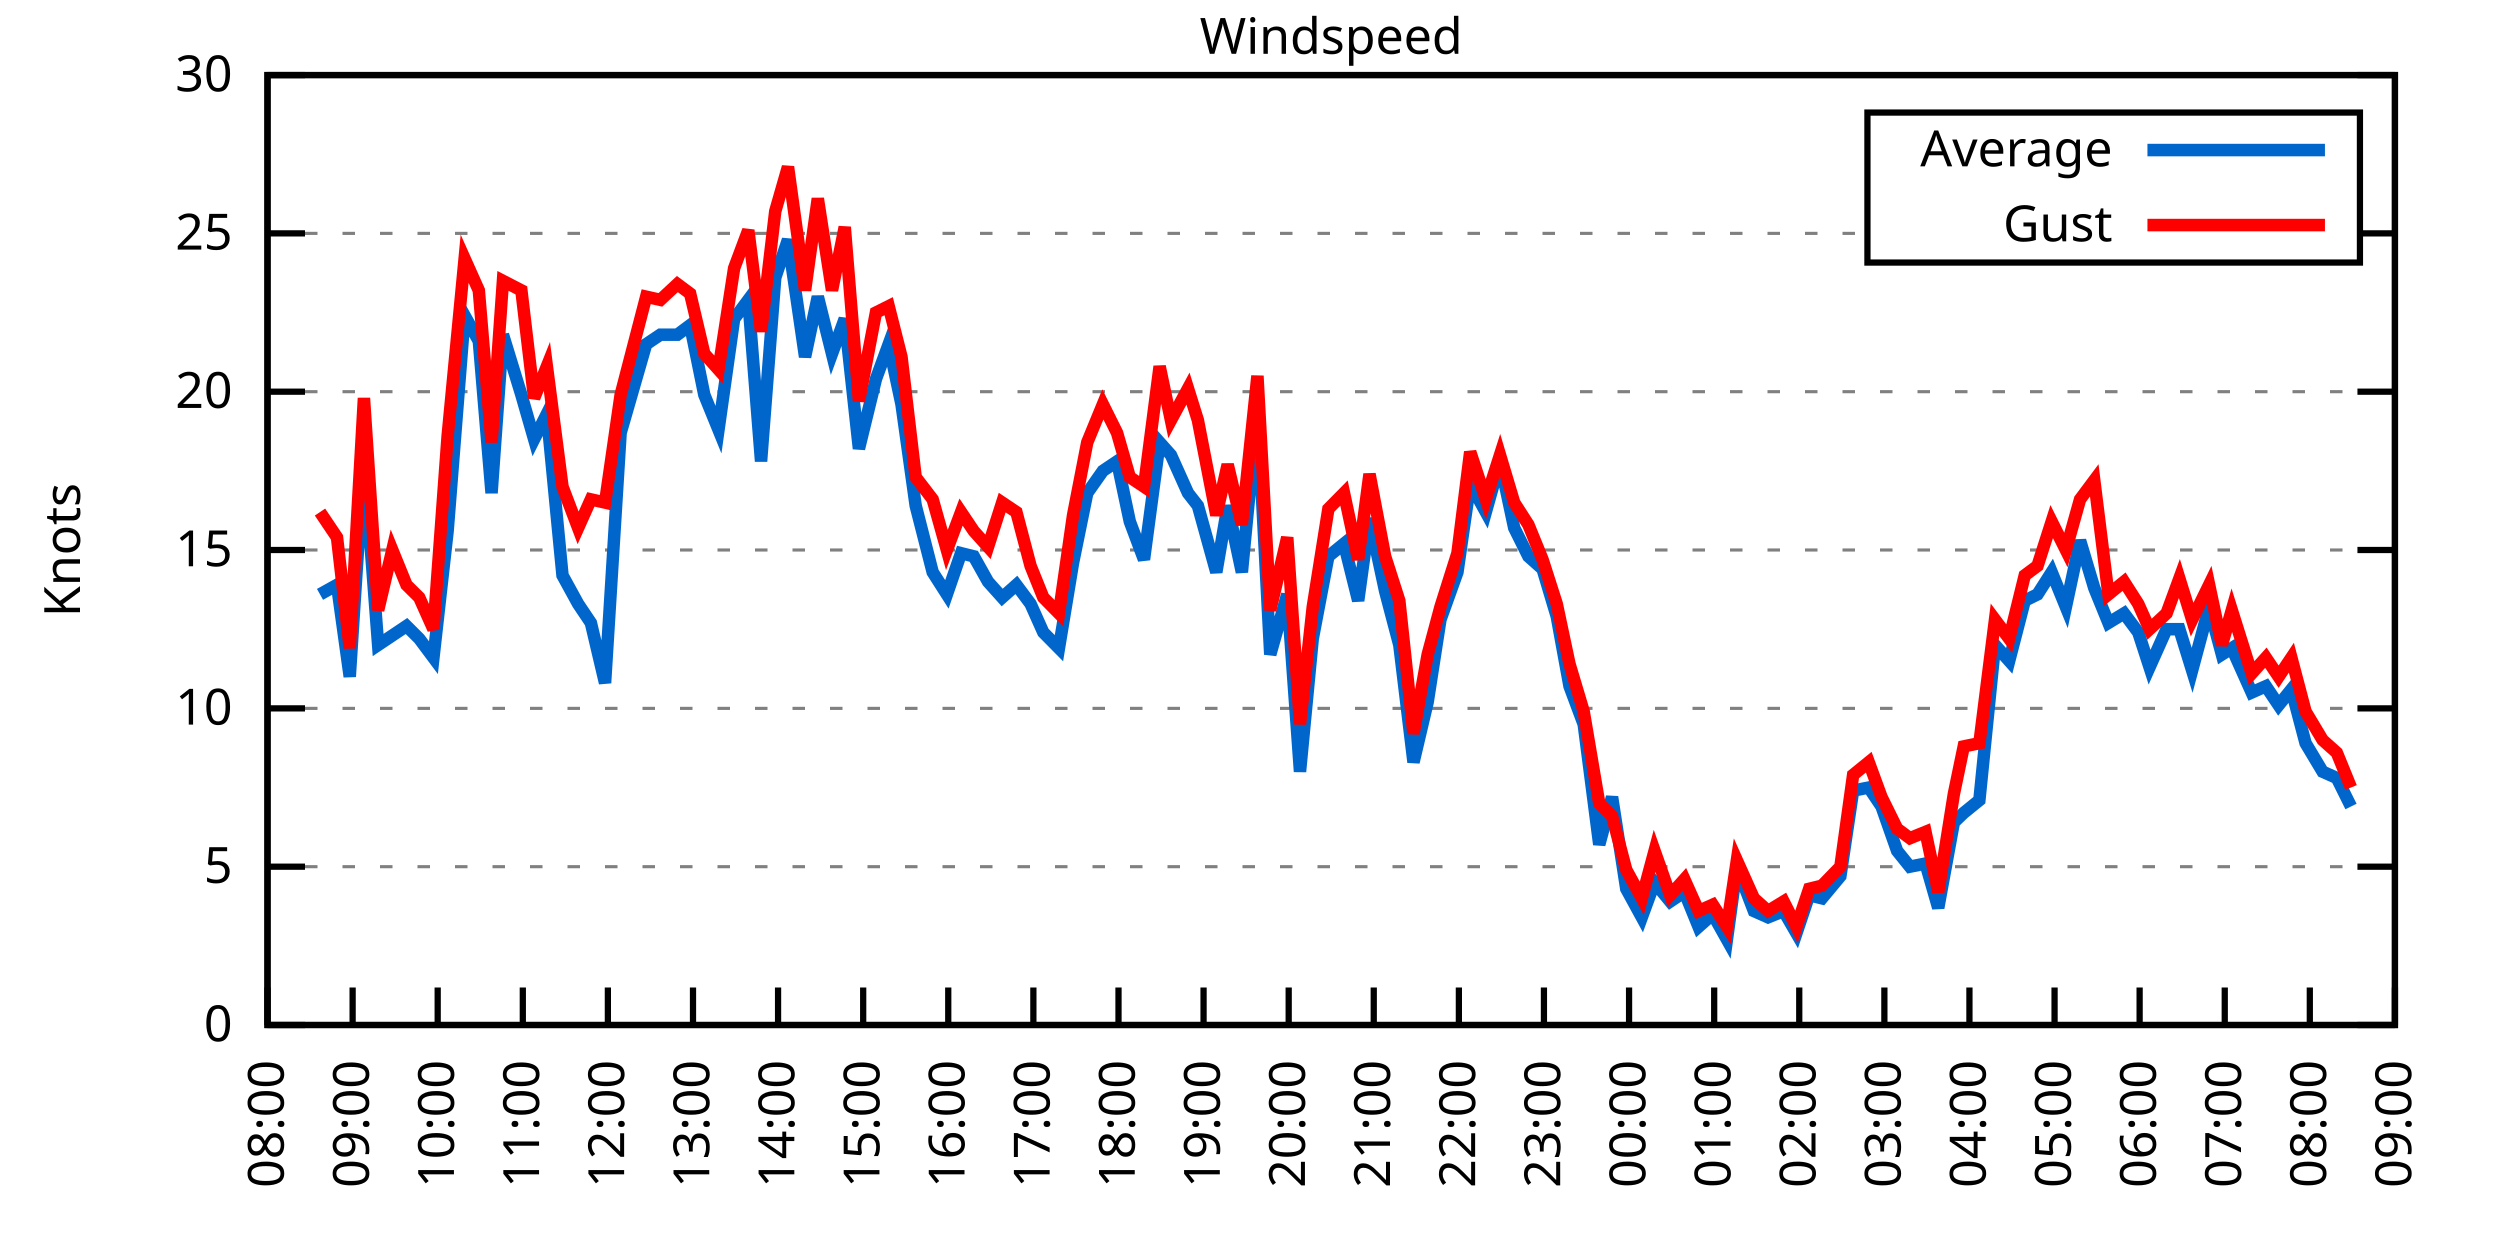
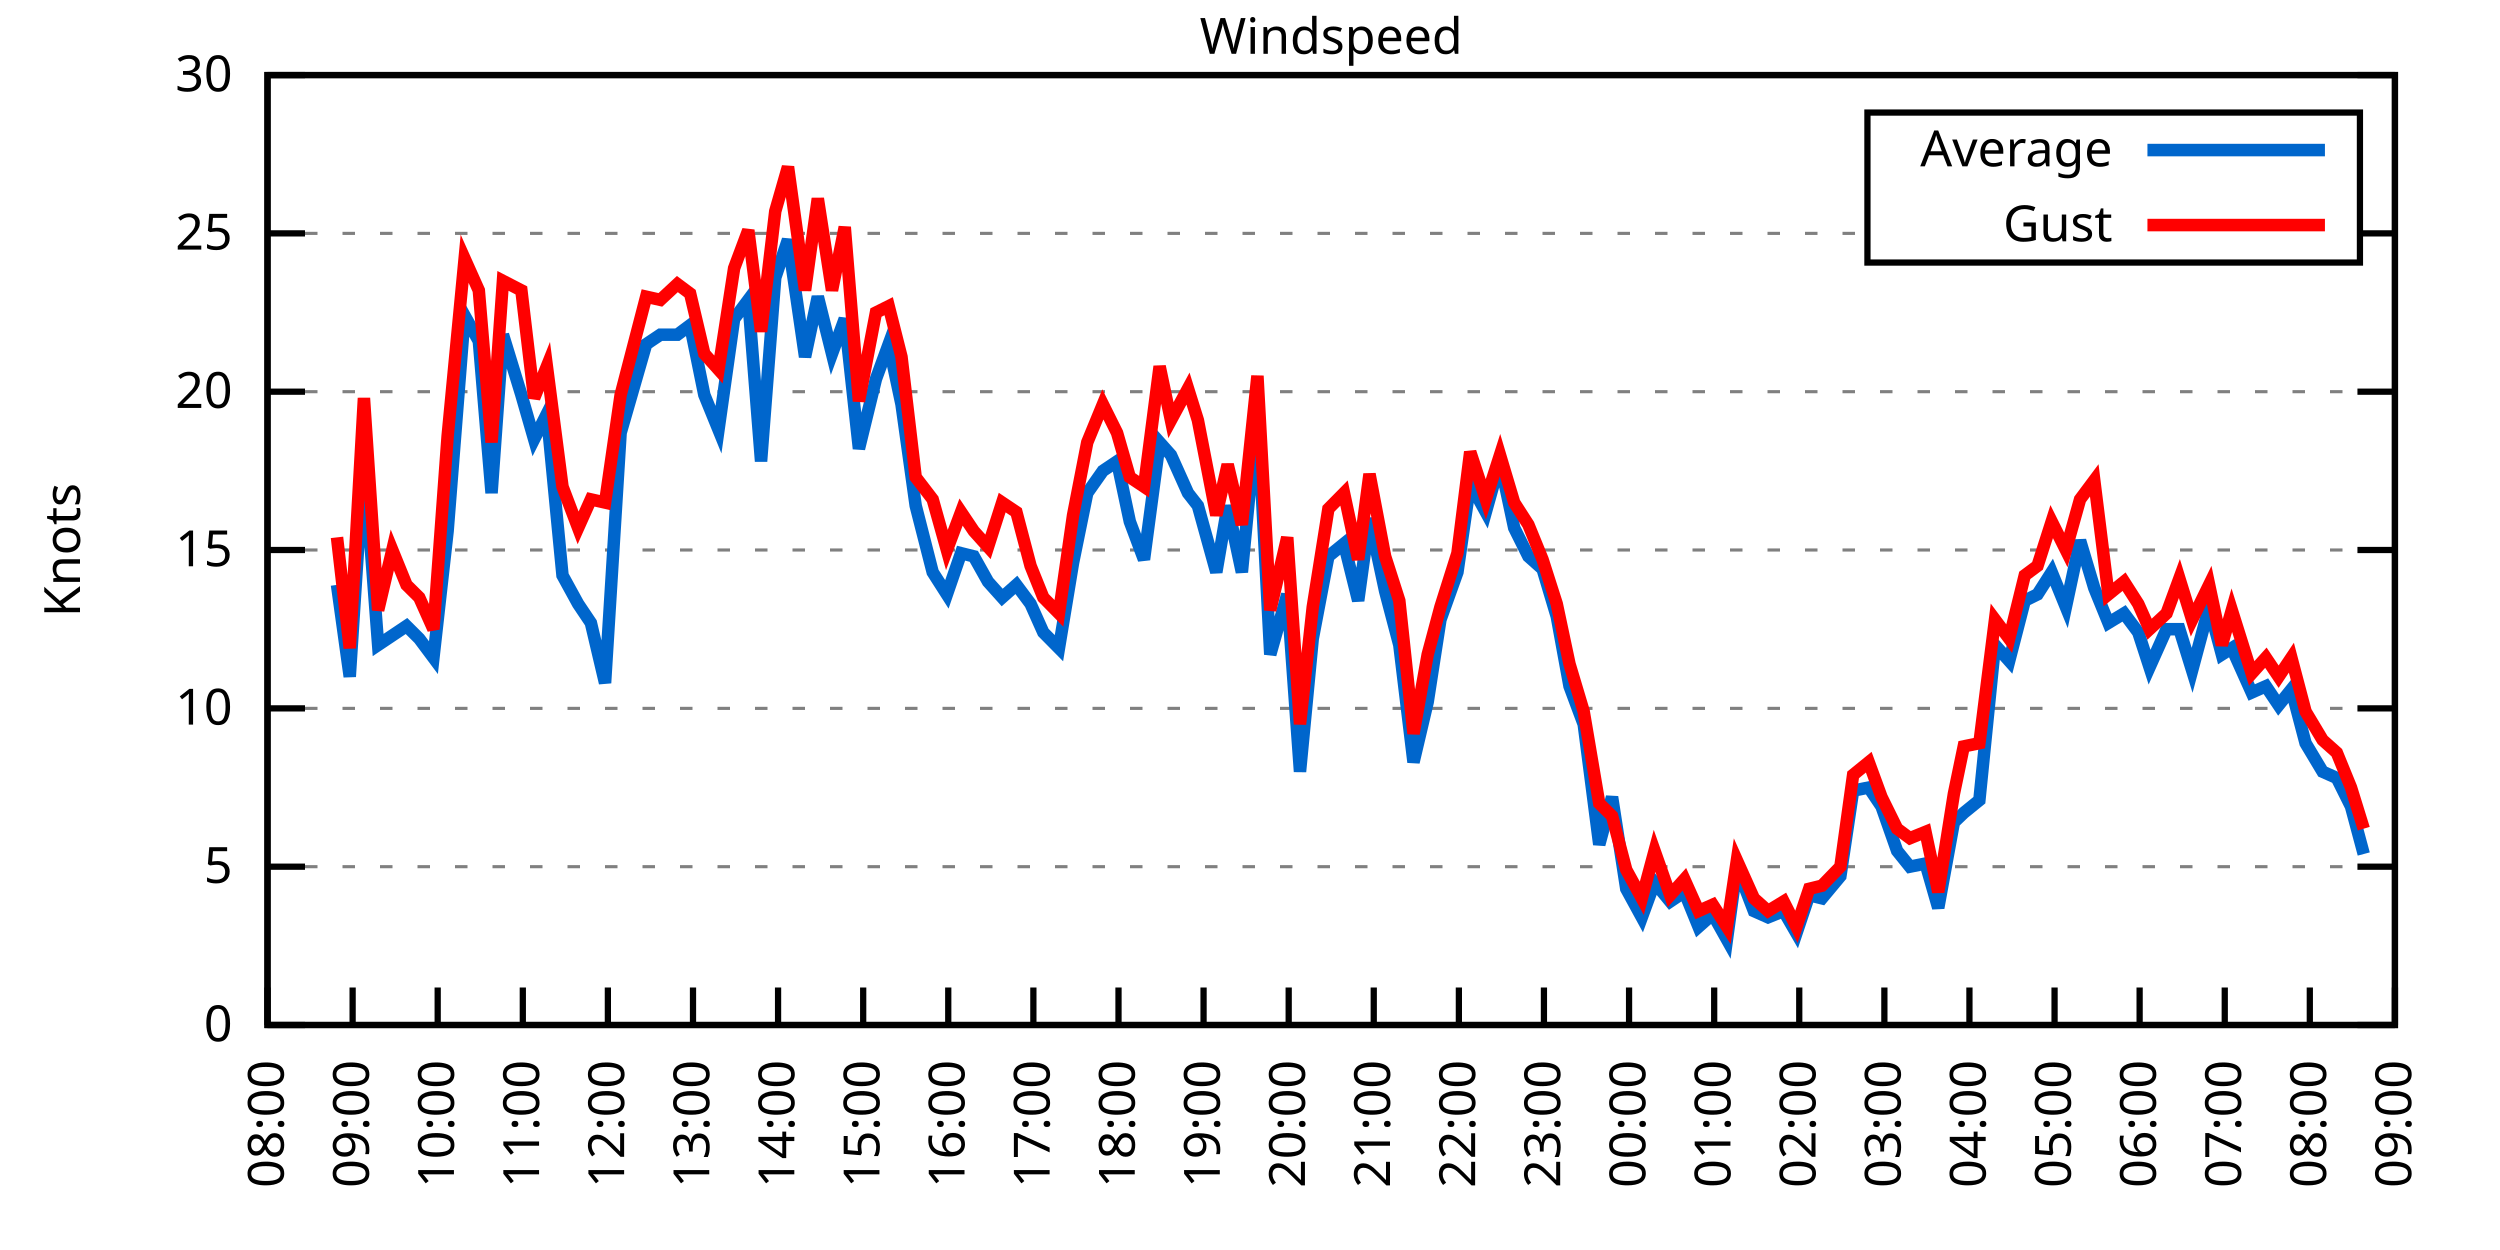
<svg xmlns="http://www.w3.org/2000/svg" xmlns:xlink="http://www.w3.org/1999/xlink" width="400" height="200" viewBox="0 0 400 200">
  <g id="gnuplot_canvas">
    <rect x="0" y="0" width="400" height="200" fill="none" />
    <defs>
      <circle id="gpDot" r="0.5" stroke-width="0.5" stroke="currentColor" />
      <path id="gpPt0" stroke-width="0.333" stroke="currentColor" d="M-1,0 h2 M0,-1 v2" />
      <path id="gpPt1" stroke-width="0.333" stroke="currentColor" d="M-1,-1 L1,1 M1,-1 L-1,1" />
      <path id="gpPt2" stroke-width="0.333" stroke="currentColor" d="M-1,0 L1,0 M0,-1 L0,1 M-1,-1 L1,1 M-1,1 L1,-1" />
      <rect id="gpPt3" stroke-width="0.333" stroke="currentColor" x="-1" y="-1" width="2" height="2" />
      <rect id="gpPt4" stroke-width="0.333" stroke="currentColor" fill="currentColor" x="-1" y="-1" width="2" height="2" />
      <circle id="gpPt5" stroke-width="0.333" stroke="currentColor" cx="0" cy="0" r="1" />
      <use xlink:href="#gpPt5" id="gpPt6" fill="currentColor" stroke="none" />
      <path id="gpPt7" stroke-width="0.333" stroke="currentColor" d="M0,-1.33 L-1.33,0.67 L1.33,0.67 z" />
      <use xlink:href="#gpPt7" id="gpPt8" fill="currentColor" stroke="none" />
      <use xlink:href="#gpPt7" id="gpPt9" stroke="currentColor" transform="rotate(180)" />
      <use xlink:href="#gpPt9" id="gpPt10" fill="currentColor" stroke="none" />
      <use xlink:href="#gpPt3" id="gpPt11" stroke="currentColor" transform="rotate(45)" />
      <use xlink:href="#gpPt11" id="gpPt12" fill="currentColor" stroke="none" />
      <path id="gpPt13" stroke-width="0.333" stroke="currentColor" d="M0,1.330 L1.265,0.411 L0.782,-1.067 L-0.782,-1.076 L-1.265,0.411 z" />
      <use xlink:href="#gpPt13" id="gpPt14" fill="currentColor" stroke="none" />
      <filter id="textbox" filterUnits="objectBoundingBox" x="0" y="0" height="1" width="1">
        <feFlood flood-color="white" flood-opacity="1" result="bgnd" />
        <feComposite in="SourceGraphic" in2="bgnd" operator="atop" />
      </filter>
      <filter id="greybox" filterUnits="objectBoundingBox" x="0" y="0" height="1" width="1">
        <feFlood flood-color="lightgrey" flood-opacity="1" result="grey" />
        <feComposite in="SourceGraphic" in2="grey" operator="atop" />
      </filter>
    </defs>
    <g fill="none" color="white" stroke="currentColor" stroke-width="1.00" stroke-linecap="butt" stroke-linejoin="miter">
</g>
    <g fill="none" color="black" stroke="currentColor" stroke-width="1.00" stroke-linecap="butt" stroke-linejoin="miter">
      <g stroke="none" shape-rendering="crispEdges">
        <polygon fill="rgb(255, 255, 255)" points="42.80,164.00 383.18,164.00 383.18,12.02 42.80,12.02 " />
      </g>
    </g>
    <g fill="none" color="black" stroke="currentColor" stroke-width="1.00" stroke-linecap="butt" stroke-linejoin="miter">
</g>
    <g fill="none" color="black" stroke="black" stroke-width="0.50" stroke-linecap="butt" stroke-linejoin="miter">
</g>
    <g fill="none" color="gray" stroke="currentColor" stroke-width="0.50" stroke-linecap="butt" stroke-linejoin="miter">
      <path stroke="gray" stroke-dasharray="2,4" class="gridline" d="M42.80,164.00 L383.19,164.00  " />
    </g>
    <g fill="none" color="gray" stroke="gray" stroke-width="1.00" stroke-linecap="butt" stroke-linejoin="miter">
</g>
    <g fill="none" color="black" stroke="currentColor" stroke-width="1.00" stroke-linecap="butt" stroke-linejoin="miter">
      <path stroke="black" d="M42.80,164.00 L48.80,164.00 M383.19,164.00 L377.19,164.00  " />
      <g transform="translate(37.20,166.60)" stroke="none" fill="black" font-family="Sans" font-size="8.00" text-anchor="end">
        <text>
          <tspan font-family="Sans"> 0</tspan>
        </text>
      </g>
    </g>
    <g fill="none" color="black" stroke="currentColor" stroke-width="1.00" stroke-linecap="butt" stroke-linejoin="miter">
</g>
    <g fill="none" color="black" stroke="black" stroke-width="0.50" stroke-linecap="butt" stroke-linejoin="miter">
</g>
    <g fill="none" color="gray" stroke="currentColor" stroke-width="0.50" stroke-linecap="butt" stroke-linejoin="miter">
      <path stroke="gray" stroke-dasharray="2,4" class="gridline" d="M42.80,138.67 L383.19,138.67  " />
    </g>
    <g fill="none" color="gray" stroke="gray" stroke-width="1.00" stroke-linecap="butt" stroke-linejoin="miter">
</g>
    <g fill="none" color="black" stroke="currentColor" stroke-width="1.00" stroke-linecap="butt" stroke-linejoin="miter">
      <path stroke="black" d="M42.80,138.67 L48.80,138.67 M383.19,138.67 L377.19,138.67  " />
      <g transform="translate(37.20,141.27)" stroke="none" fill="black" font-family="Sans" font-size="8.00" text-anchor="end">
        <text>
          <tspan font-family="Sans"> 5</tspan>
        </text>
      </g>
    </g>
    <g fill="none" color="black" stroke="currentColor" stroke-width="1.00" stroke-linecap="butt" stroke-linejoin="miter">
</g>
    <g fill="none" color="black" stroke="black" stroke-width="0.50" stroke-linecap="butt" stroke-linejoin="miter">
</g>
    <g fill="none" color="gray" stroke="currentColor" stroke-width="0.50" stroke-linecap="butt" stroke-linejoin="miter">
      <path stroke="gray" stroke-dasharray="2,4" class="gridline" d="M42.80,113.34 L383.19,113.34  " />
    </g>
    <g fill="none" color="gray" stroke="gray" stroke-width="1.00" stroke-linecap="butt" stroke-linejoin="miter">
</g>
    <g fill="none" color="black" stroke="currentColor" stroke-width="1.00" stroke-linecap="butt" stroke-linejoin="miter">
      <path stroke="black" d="M42.80,113.34 L48.80,113.34 M383.19,113.34 L377.19,113.34  " />
      <g transform="translate(37.20,115.94)" stroke="none" fill="black" font-family="Sans" font-size="8.00" text-anchor="end">
        <text>
          <tspan font-family="Sans"> 10</tspan>
        </text>
      </g>
    </g>
    <g fill="none" color="black" stroke="currentColor" stroke-width="1.00" stroke-linecap="butt" stroke-linejoin="miter">
</g>
    <g fill="none" color="black" stroke="black" stroke-width="0.50" stroke-linecap="butt" stroke-linejoin="miter">
</g>
    <g fill="none" color="gray" stroke="currentColor" stroke-width="0.50" stroke-linecap="butt" stroke-linejoin="miter">
      <path stroke="gray" stroke-dasharray="2,4" class="gridline" d="M42.80,88.00 L383.19,88.00  " />
    </g>
    <g fill="none" color="gray" stroke="gray" stroke-width="1.00" stroke-linecap="butt" stroke-linejoin="miter">
</g>
    <g fill="none" color="black" stroke="currentColor" stroke-width="1.00" stroke-linecap="butt" stroke-linejoin="miter">
      <path stroke="black" d="M42.80,88.00 L48.80,88.00 M383.19,88.00 L377.19,88.00  " />
      <g transform="translate(37.20,90.60)" stroke="none" fill="black" font-family="Sans" font-size="8.00" text-anchor="end">
        <text>
          <tspan font-family="Sans"> 15</tspan>
        </text>
      </g>
    </g>
    <g fill="none" color="black" stroke="currentColor" stroke-width="1.00" stroke-linecap="butt" stroke-linejoin="miter">
</g>
    <g fill="none" color="black" stroke="black" stroke-width="0.50" stroke-linecap="butt" stroke-linejoin="miter">
</g>
    <g fill="none" color="gray" stroke="currentColor" stroke-width="0.50" stroke-linecap="butt" stroke-linejoin="miter">
      <path stroke="gray" stroke-dasharray="2,4" class="gridline" d="M42.80,62.67 L383.19,62.67  " />
    </g>
    <g fill="none" color="gray" stroke="gray" stroke-width="1.00" stroke-linecap="butt" stroke-linejoin="miter">
</g>
    <g fill="none" color="black" stroke="currentColor" stroke-width="1.00" stroke-linecap="butt" stroke-linejoin="miter">
      <path stroke="black" d="M42.80,62.67 L48.80,62.67 M383.19,62.67 L377.19,62.67  " />
      <g transform="translate(37.20,65.27)" stroke="none" fill="black" font-family="Sans" font-size="8.00" text-anchor="end">
        <text>
          <tspan font-family="Sans"> 20</tspan>
        </text>
      </g>
    </g>
    <g fill="none" color="black" stroke="currentColor" stroke-width="1.00" stroke-linecap="butt" stroke-linejoin="miter">
</g>
    <g fill="none" color="black" stroke="black" stroke-width="0.50" stroke-linecap="butt" stroke-linejoin="miter">
</g>
    <g fill="none" color="gray" stroke="currentColor" stroke-width="0.50" stroke-linecap="butt" stroke-linejoin="miter">
      <path stroke="gray" stroke-dasharray="2,4" class="gridline" d="M42.80,37.34 L298.79,37.34 M377.59,37.34 L383.19,37.34  " />
    </g>
    <g fill="none" color="gray" stroke="gray" stroke-width="1.00" stroke-linecap="butt" stroke-linejoin="miter">
</g>
    <g fill="none" color="black" stroke="currentColor" stroke-width="1.00" stroke-linecap="butt" stroke-linejoin="miter">
      <path stroke="black" d="M42.80,37.34 L48.80,37.34 M383.19,37.34 L377.19,37.34  " />
      <g transform="translate(37.20,39.94)" stroke="none" fill="black" font-family="Sans" font-size="8.00" text-anchor="end">
        <text>
          <tspan font-family="Sans"> 25</tspan>
        </text>
      </g>
    </g>
    <g fill="none" color="black" stroke="currentColor" stroke-width="1.00" stroke-linecap="butt" stroke-linejoin="miter">
</g>
    <g fill="none" color="black" stroke="black" stroke-width="0.50" stroke-linecap="butt" stroke-linejoin="miter">
</g>
    <g fill="none" color="gray" stroke="currentColor" stroke-width="0.50" stroke-linecap="butt" stroke-linejoin="miter">
      <path stroke="gray" stroke-dasharray="2,4" class="gridline" d="M42.80,12.01 L383.19,12.01  " />
    </g>
    <g fill="none" color="gray" stroke="gray" stroke-width="1.00" stroke-linecap="butt" stroke-linejoin="miter">
</g>
    <g fill="none" color="black" stroke="currentColor" stroke-width="1.00" stroke-linecap="butt" stroke-linejoin="miter">
      <path stroke="black" d="M42.80,12.01 L48.80,12.01 M383.19,12.01 L377.19,12.01  " />
      <g transform="translate(37.20,14.61)" stroke="none" fill="black" font-family="Sans" font-size="8.00" text-anchor="end">
        <text>
          <tspan font-family="Sans"> 30</tspan>
        </text>
      </g>
    </g>
    <g fill="none" color="black" stroke="currentColor" stroke-width="1.00" stroke-linecap="butt" stroke-linejoin="miter">
      <path stroke="black" d="M42.80,164.00 L42.80,158.00  " />
      <g transform="translate(45.40,169.60) rotate(270.00)" stroke="none" fill="black" font-family="Sans" font-size="8.00" text-anchor="end">
        <text>
          <tspan font-family="Sans">08:00</tspan>
        </text>
      </g>
    </g>
    <g fill="none" color="black" stroke="currentColor" stroke-width="1.00" stroke-linecap="butt" stroke-linejoin="miter">
      <path stroke="black" d="M56.42,164.00 L56.42,158.00  " />
      <g transform="translate(59.02,169.60) rotate(270.00)" stroke="none" fill="black" font-family="Sans" font-size="8.00" text-anchor="end">
        <text>
          <tspan font-family="Sans">09:00</tspan>
        </text>
      </g>
    </g>
    <g fill="none" color="black" stroke="currentColor" stroke-width="1.00" stroke-linecap="butt" stroke-linejoin="miter">
      <path stroke="black" d="M70.03,164.00 L70.03,158.00  " />
      <g transform="translate(72.63,169.60) rotate(270.00)" stroke="none" fill="black" font-family="Sans" font-size="8.00" text-anchor="end">
        <text>
          <tspan font-family="Sans">10:00</tspan>
        </text>
      </g>
    </g>
    <g fill="none" color="black" stroke="currentColor" stroke-width="1.00" stroke-linecap="butt" stroke-linejoin="miter">
      <path stroke="black" d="M83.65,164.00 L83.65,158.00  " />
      <g transform="translate(86.25,169.60) rotate(270.00)" stroke="none" fill="black" font-family="Sans" font-size="8.00" text-anchor="end">
        <text>
          <tspan font-family="Sans">11:00</tspan>
        </text>
      </g>
    </g>
    <g fill="none" color="black" stroke="currentColor" stroke-width="1.00" stroke-linecap="butt" stroke-linejoin="miter">
      <path stroke="black" d="M97.26,164.00 L97.26,158.00  " />
      <g transform="translate(99.86,169.60) rotate(270.00)" stroke="none" fill="black" font-family="Sans" font-size="8.00" text-anchor="end">
        <text>
          <tspan font-family="Sans">12:00</tspan>
        </text>
      </g>
    </g>
    <g fill="none" color="black" stroke="currentColor" stroke-width="1.00" stroke-linecap="butt" stroke-linejoin="miter">
      <path stroke="black" d="M110.88,164.00 L110.88,158.00  " />
      <g transform="translate(113.48,169.60) rotate(270.00)" stroke="none" fill="black" font-family="Sans" font-size="8.00" text-anchor="end">
        <text>
          <tspan font-family="Sans">13:00</tspan>
        </text>
      </g>
    </g>
    <g fill="none" color="black" stroke="currentColor" stroke-width="1.00" stroke-linecap="butt" stroke-linejoin="miter">
      <path stroke="black" d="M124.49,164.00 L124.49,158.00  " />
      <g transform="translate(127.09,169.60) rotate(270.00)" stroke="none" fill="black" font-family="Sans" font-size="8.00" text-anchor="end">
        <text>
          <tspan font-family="Sans">14:00</tspan>
        </text>
      </g>
    </g>
    <g fill="none" color="black" stroke="currentColor" stroke-width="1.00" stroke-linecap="butt" stroke-linejoin="miter">
      <path stroke="black" d="M138.11,164.00 L138.11,158.00  " />
      <g transform="translate(140.71,169.60) rotate(270.00)" stroke="none" fill="black" font-family="Sans" font-size="8.00" text-anchor="end">
        <text>
          <tspan font-family="Sans">15:00</tspan>
        </text>
      </g>
    </g>
    <g fill="none" color="black" stroke="currentColor" stroke-width="1.00" stroke-linecap="butt" stroke-linejoin="miter">
      <path stroke="black" d="M151.72,164.00 L151.72,158.00  " />
      <g transform="translate(154.32,169.60) rotate(270.00)" stroke="none" fill="black" font-family="Sans" font-size="8.00" text-anchor="end">
        <text>
          <tspan font-family="Sans">16:00</tspan>
        </text>
      </g>
    </g>
    <g fill="none" color="black" stroke="currentColor" stroke-width="1.00" stroke-linecap="butt" stroke-linejoin="miter">
      <path stroke="black" d="M165.34,164.00 L165.34,158.00  " />
      <g transform="translate(167.94,169.60) rotate(270.00)" stroke="none" fill="black" font-family="Sans" font-size="8.00" text-anchor="end">
        <text>
          <tspan font-family="Sans">17:00</tspan>
        </text>
      </g>
    </g>
    <g fill="none" color="black" stroke="currentColor" stroke-width="1.00" stroke-linecap="butt" stroke-linejoin="miter">
      <path stroke="black" d="M178.96,164.00 L178.96,158.00  " />
      <g transform="translate(181.56,169.60) rotate(270.00)" stroke="none" fill="black" font-family="Sans" font-size="8.00" text-anchor="end">
        <text>
          <tspan font-family="Sans">18:00</tspan>
        </text>
      </g>
    </g>
    <g fill="none" color="black" stroke="currentColor" stroke-width="1.00" stroke-linecap="butt" stroke-linejoin="miter">
      <path stroke="black" d="M192.57,164.00 L192.57,158.00  " />
      <g transform="translate(195.17,169.60) rotate(270.00)" stroke="none" fill="black" font-family="Sans" font-size="8.00" text-anchor="end">
        <text>
          <tspan font-family="Sans">19:00</tspan>
        </text>
      </g>
    </g>
    <g fill="none" color="black" stroke="currentColor" stroke-width="1.00" stroke-linecap="butt" stroke-linejoin="miter">
      <path stroke="black" d="M206.19,164.00 L206.19,158.00  " />
      <g transform="translate(208.79,169.60) rotate(270.00)" stroke="none" fill="black" font-family="Sans" font-size="8.00" text-anchor="end">
        <text>
          <tspan font-family="Sans">20:00</tspan>
        </text>
      </g>
    </g>
    <g fill="none" color="black" stroke="currentColor" stroke-width="1.00" stroke-linecap="butt" stroke-linejoin="miter">
      <path stroke="black" d="M219.80,164.00 L219.80,158.00  " />
      <g transform="translate(222.40,169.60) rotate(270.00)" stroke="none" fill="black" font-family="Sans" font-size="8.00" text-anchor="end">
        <text>
          <tspan font-family="Sans">21:00</tspan>
        </text>
      </g>
    </g>
    <g fill="none" color="black" stroke="currentColor" stroke-width="1.00" stroke-linecap="butt" stroke-linejoin="miter">
      <path stroke="black" d="M233.42,164.00 L233.42,158.00  " />
      <g transform="translate(236.02,169.60) rotate(270.00)" stroke="none" fill="black" font-family="Sans" font-size="8.00" text-anchor="end">
        <text>
          <tspan font-family="Sans">22:00</tspan>
        </text>
      </g>
    </g>
    <g fill="none" color="black" stroke="currentColor" stroke-width="1.00" stroke-linecap="butt" stroke-linejoin="miter">
      <path stroke="black" d="M247.03,164.00 L247.03,158.00  " />
      <g transform="translate(249.63,169.60) rotate(270.00)" stroke="none" fill="black" font-family="Sans" font-size="8.00" text-anchor="end">
        <text>
          <tspan font-family="Sans">23:00</tspan>
        </text>
      </g>
    </g>
    <g fill="none" color="black" stroke="currentColor" stroke-width="1.00" stroke-linecap="butt" stroke-linejoin="miter">
      <path stroke="black" d="M260.65,164.00 L260.65,158.00  " />
      <g transform="translate(263.25,169.60) rotate(270.00)" stroke="none" fill="black" font-family="Sans" font-size="8.00" text-anchor="end">
        <text>
          <tspan font-family="Sans">00:00</tspan>
        </text>
      </g>
    </g>
    <g fill="none" color="black" stroke="currentColor" stroke-width="1.00" stroke-linecap="butt" stroke-linejoin="miter">
      <path stroke="black" d="M274.27,164.00 L274.27,158.00  " />
      <g transform="translate(276.87,169.60) rotate(270.00)" stroke="none" fill="black" font-family="Sans" font-size="8.00" text-anchor="end">
        <text>
          <tspan font-family="Sans">01:00</tspan>
        </text>
      </g>
    </g>
    <g fill="none" color="black" stroke="currentColor" stroke-width="1.00" stroke-linecap="butt" stroke-linejoin="miter">
      <path stroke="black" d="M287.88,164.00 L287.88,158.00  " />
      <g transform="translate(290.48,169.60) rotate(270.00)" stroke="none" fill="black" font-family="Sans" font-size="8.00" text-anchor="end">
        <text>
          <tspan font-family="Sans">02:00</tspan>
        </text>
      </g>
    </g>
    <g fill="none" color="black" stroke="currentColor" stroke-width="1.00" stroke-linecap="butt" stroke-linejoin="miter">
      <path stroke="black" d="M301.50,164.00 L301.50,158.00  " />
      <g transform="translate(304.10,169.60) rotate(270.00)" stroke="none" fill="black" font-family="Sans" font-size="8.00" text-anchor="end">
        <text>
          <tspan font-family="Sans">03:00</tspan>
        </text>
      </g>
    </g>
    <g fill="none" color="black" stroke="currentColor" stroke-width="1.00" stroke-linecap="butt" stroke-linejoin="miter">
      <path stroke="black" d="M315.11,164.00 L315.11,158.00  " />
      <g transform="translate(317.71,169.60) rotate(270.00)" stroke="none" fill="black" font-family="Sans" font-size="8.00" text-anchor="end">
        <text>
          <tspan font-family="Sans">04:00</tspan>
        </text>
      </g>
    </g>
    <g fill="none" color="black" stroke="currentColor" stroke-width="1.00" stroke-linecap="butt" stroke-linejoin="miter">
      <path stroke="black" d="M328.73,164.00 L328.73,158.00  " />
      <g transform="translate(331.33,169.60) rotate(270.00)" stroke="none" fill="black" font-family="Sans" font-size="8.00" text-anchor="end">
        <text>
          <tspan font-family="Sans">05:00</tspan>
        </text>
      </g>
    </g>
    <g fill="none" color="black" stroke="currentColor" stroke-width="1.00" stroke-linecap="butt" stroke-linejoin="miter">
      <path stroke="black" d="M342.34,164.00 L342.34,158.00  " />
      <g transform="translate(344.94,169.60) rotate(270.00)" stroke="none" fill="black" font-family="Sans" font-size="8.00" text-anchor="end">
        <text>
          <tspan font-family="Sans">06:00</tspan>
        </text>
      </g>
    </g>
    <g fill="none" color="black" stroke="currentColor" stroke-width="1.00" stroke-linecap="butt" stroke-linejoin="miter">
      <path stroke="black" d="M355.96,164.00 L355.96,158.00  " />
      <g transform="translate(358.56,169.60) rotate(270.00)" stroke="none" fill="black" font-family="Sans" font-size="8.00" text-anchor="end">
        <text>
          <tspan font-family="Sans">07:00</tspan>
        </text>
      </g>
    </g>
    <g fill="none" color="black" stroke="currentColor" stroke-width="1.00" stroke-linecap="butt" stroke-linejoin="miter">
      <path stroke="black" d="M369.57,164.00 L369.57,158.00  " />
      <g transform="translate(372.17,169.60) rotate(270.00)" stroke="none" fill="black" font-family="Sans" font-size="8.00" text-anchor="end">
        <text>
          <tspan font-family="Sans">08:00</tspan>
        </text>
      </g>
    </g>
    <g fill="none" color="black" stroke="currentColor" stroke-width="1.00" stroke-linecap="butt" stroke-linejoin="miter">
      <path stroke="black" d="M383.19,164.00 L383.19,158.00  " />
      <g transform="translate(385.79,169.60) rotate(270.00)" stroke="none" fill="black" font-family="Sans" font-size="8.00" text-anchor="end">
        <text>
          <tspan font-family="Sans">09:00</tspan>
        </text>
      </g>
    </g>
    <g fill="none" color="black" stroke="currentColor" stroke-width="1.00" stroke-linecap="butt" stroke-linejoin="miter">
</g>
    <g fill="none" color="black" stroke="currentColor" stroke-width="1.00" stroke-linecap="butt" stroke-linejoin="miter">
      <path stroke="black" d="M42.80,12.01 L42.80,164.00 L383.19,164.00 L383.19,12.01 L42.80,12.01 Z  " />
    </g>
    <g fill="none" color="black" stroke="currentColor" stroke-width="1.00" stroke-linecap="butt" stroke-linejoin="miter">
</g>
    <g fill="none" color="black" stroke="currentColor" stroke-width="1.00" stroke-linecap="butt" stroke-linejoin="miter">
      <path stroke="black" d="M298.79,42.01 L298.79,18.01 L377.59,18.01 L377.59,42.01 L298.79,42.01 Z  " />
    </g>
    <g id="Windspeed_plot_1">
      <g fill="none" color="white" stroke="black" stroke-width="2.00" stroke-linecap="butt" stroke-linejoin="miter">
</g>
      <g fill="none" color="black" stroke="currentColor" stroke-width="2.00" stroke-linecap="butt" stroke-linejoin="miter">
        <g transform="translate(337.99,26.61)" stroke="none" fill="black" font-family="Sans" font-size="8.00" text-anchor="end">
          <text>
            <tspan font-family="Sans">Average</tspan>
          </text>
        </g>
      </g>
      <g fill="none" color="black" stroke="currentColor" stroke-width="2.00" stroke-linecap="butt" stroke-linejoin="miter">
-         <path stroke="rgb(  0, 102, 204)" d="M343.59,24.01 L371.99,24.01 M51.20,95.10 L53.92,93.58 L55.96,108.27 L58.23,73.31 L60.50,103.20 L62.77,101.68   L65.04,100.16 L67.08,102.19 L69.35,105.23 L71.62,84.97 L74.34,50.51 L76.61,54.57 L78.65,78.89 L80.47,53.55   L83.42,63.18 L85.46,70.27 L87.50,66.22 L90.00,92.06 L92.50,96.62 L94.54,99.66 L96.81,109.28 L99.30,69.26   L103.39,55.07 L105.66,53.55 L108.38,53.55 L110.42,52.03 L112.69,63.18 L114.96,68.75 L117.46,51.02 L119.73,47.98   L121.77,73.82 L124.04,44.43 L126.08,38.35 L128.81,57.10 L130.85,47.47 L133.12,56.59 L135.16,51.02 L137.43,71.79   L140.15,60.65 L142.19,55.07 L144.24,64.70 L146.51,80.91 L149.23,91.55 L151.50,95.10 L153.77,88.51 L155.81,89.02   L158.08,93.07 L160.35,95.60 L162.62,93.58 L164.89,96.62 L166.93,101.18 L169.43,103.71 L171.69,90.03 L173.96,78.89   L176.46,75.34 L178.73,73.82 L180.77,83.45 L183.04,89.52 L185.54,70.78 L187.35,72.81 L190.08,78.89 L191.66,80.91   L194.61,91.55 L196.43,80.91 L198.70,91.55 L201.19,65.71 L203.24,104.72 L205.96,95.10 L208.00,123.47 L210.04,102.19   L212.54,89.02 L215.04,86.99 L217.31,96.11 L219.12,82.94 L221.62,94.59 L223.89,103.20 L226.16,121.95 L228.43,112.32   L230.47,99.15 L233.19,91.55 L235.23,77.37 L237.73,81.93 L240.00,73.82 L242.27,84.46 L244.54,89.02 L246.81,91.04   L249.08,98.64 L251.12,109.79 L253.39,115.87 L255.88,135.12 L257.93,127.52 L260.20,142.21 L262.69,146.77 L264.73,141.20   L267.23,144.24 L269.50,142.72 L271.77,148.29 L274.04,146.27 L276.31,150.32 L277.90,138.67 L280.62,145.76 L282.89,146.77   L285.38,145.76 L287.43,149.31 L289.47,143.23 L291.51,143.73 L294.46,140.19 L296.50,126.51 L299.00,126.00 L301.04,129.04   L303.54,136.14 L305.58,138.67 L308.08,138.16 L310.12,145.25 L312.62,131.58 L314.20,130.06 L316.70,128.03 L319.20,103.20   L321.47,105.74 L323.96,96.11 L326.00,95.10 L328.27,91.55 L330.54,97.12 L332.81,86.49 L335.08,94.08 L337.35,99.66   L339.85,98.14 L342.12,101.18 L343.93,106.75 L346.65,100.67 L348.70,100.67 L350.74,107.26 L353.46,97.12 L355.50,104.72   L357.09,103.71 L360.27,110.80 L362.54,109.79 L364.58,112.83 L366.62,110.30 L368.89,118.91 L371.62,123.47 L373.89,124.48   L376.16,129.04  " />
+         <path stroke="rgb(  0, 102, 204)" d="M343.59,24.01 L371.99,24.01 M53.92,93.58 L55.96,108.27 L58.23,73.31 L60.50,103.20 L62.77,101.68 L65.04,100.16   L67.08,102.19 L69.35,105.23 L71.62,84.97 L74.34,50.51 L76.61,54.57 L78.65,78.89 L80.47,53.55 L83.42,63.18   L85.46,70.27 L87.50,66.22 L90.00,92.06 L92.50,96.62 L94.54,99.66 L96.81,109.28 L99.30,69.26 L103.39,55.07   L105.66,53.55 L108.38,53.55 L110.42,52.03 L112.69,63.18 L114.96,68.75 L117.46,51.02 L119.73,47.98 L121.77,73.82   L124.04,44.43 L126.08,38.35 L128.81,57.10 L130.85,47.47 L133.12,56.59 L135.16,51.02 L137.43,71.79 L140.15,60.65   L142.19,55.07 L144.24,64.70 L146.51,80.91 L149.23,91.55 L151.50,95.10 L153.77,88.51 L155.81,89.02 L158.08,93.07   L160.35,95.60 L162.62,93.58 L164.89,96.62 L166.93,101.18 L169.43,103.71 L171.69,90.03 L173.96,78.89 L176.46,75.34   L178.73,73.82 L180.77,83.45 L183.04,89.52 L185.54,70.78 L187.35,72.81 L190.08,78.89 L191.66,80.91 L194.61,91.55   L196.43,80.91 L198.70,91.55 L201.19,65.71 L203.24,104.72 L205.96,95.10 L208.00,123.47 L210.04,102.19 L212.54,89.02   L215.04,86.99 L217.31,96.11 L219.12,82.94 L221.62,94.59 L223.89,103.20 L226.16,121.95 L228.43,112.32 L230.47,99.15   L233.19,91.55 L235.23,77.37 L237.73,81.93 L240.00,73.82 L242.27,84.46 L244.54,89.02 L246.81,91.04 L249.08,98.64   L251.12,109.79 L253.39,115.87 L255.88,135.12 L257.93,127.52 L260.20,142.21 L262.69,146.77 L264.73,141.20 L267.23,144.24   L269.50,142.72 L271.77,148.29 L274.04,146.27 L276.31,150.32 L277.90,138.67 L280.62,145.76 L282.89,146.77 L285.38,145.76   L287.43,149.31 L289.47,143.23 L291.51,143.73 L294.46,140.19 L296.50,126.51 L299.00,126.00 L301.04,129.04 L303.54,136.14   L305.58,138.67 L308.08,138.16 L310.12,145.25 L312.62,131.58 L314.20,130.06 L316.70,128.03 L319.20,103.20 L321.47,105.74   L323.96,96.11 L326.00,95.10 L328.27,91.55 L330.54,97.12 L332.81,86.49 L335.08,94.08 L337.35,99.66 L339.85,98.14   L342.12,101.18 L343.93,106.75 L346.65,100.67 L348.70,100.67 L350.74,107.26 L353.46,97.12 L355.50,104.72 L357.09,103.71   L360.27,110.80 L362.54,109.79 L364.58,112.83 L366.62,110.30 L368.89,118.91 L371.62,123.47 L373.89,124.48 L376.16,129.04   L378.20,136.64  " />
      </g>
    </g>
    <g id="Windspeed_plot_2">
      <g fill="none" color="black" stroke="currentColor" stroke-width="2.00" stroke-linecap="butt" stroke-linejoin="miter">
        <g transform="translate(337.99,38.61)" stroke="none" fill="black" font-family="Sans" font-size="8.00" text-anchor="end">
          <text>
            <tspan font-family="Sans">Gust</tspan>
          </text>
        </g>
      </g>
      <g fill="none" color="black" stroke="currentColor" stroke-width="2.00" stroke-linecap="butt" stroke-linejoin="miter">
-         <path stroke="rgb(255,   0,   0)" d="M343.59,36.01 L371.99,36.01 M51.20,81.93 L53.92,85.98 L55.96,103.71 L58.23,63.69 L60.50,97.63 L62.77,88.00   L65.04,93.58 L67.08,95.60 L69.35,100.67 L71.62,69.77 L74.34,41.39 L76.61,46.46 L78.65,70.78 L80.47,44.94   L83.42,46.46 L85.46,63.69 L87.50,58.62 L90.00,77.87 L92.50,84.46 L94.54,79.90 L96.81,80.41 L99.30,63.18   L103.39,47.47 L105.66,47.98 L108.38,45.45 L110.42,46.97 L112.69,56.59 L114.96,59.13 L117.46,42.91 L119.73,36.84   L121.77,53.05 L124.04,33.80 L126.08,26.70 L128.81,46.46 L130.85,31.77 L133.12,46.46 L135.16,36.33 L137.43,64.19   L140.15,50.01 L142.19,48.99 L144.24,57.10 L146.51,76.35 L149.23,79.90 L151.50,88.00 L153.77,81.93 L155.81,84.97   L158.08,87.50 L160.35,80.41 L162.62,81.93 L164.89,90.54 L166.93,95.60 L169.43,98.14 L171.69,82.43 L173.96,70.78   L176.46,64.70 L178.73,69.26 L180.77,76.35 L183.04,77.87 L185.54,58.62 L187.35,67.23 L190.08,62.17 L191.66,67.23   L194.61,82.43 L196.43,74.33 L198.70,83.95 L201.19,60.14 L203.24,97.63 L205.96,85.98 L208.00,115.87 L210.04,97.12   L212.54,81.42 L215.04,78.89 L217.31,89.52 L219.12,75.85 L221.62,89.02 L223.89,96.11 L226.16,117.39 L228.43,104.72   L230.47,97.12 L233.19,88.51 L235.23,72.30 L237.73,79.90 L240.00,72.81 L242.27,80.41 L244.54,83.95 L246.81,89.52   L249.08,96.62 L251.12,106.24 L253.39,113.84 L255.88,128.54 L257.93,130.56 L260.20,139.17 L262.69,143.73 L264.73,136.14   L267.23,143.23 L269.50,140.69 L271.77,145.76 L274.04,144.75 L276.31,148.29 L277.90,137.66 L280.62,143.73 L282.89,145.76   L285.38,144.24 L287.43,148.29 L289.47,142.21 L291.51,141.71 L294.46,138.67 L296.50,123.98 L299.00,121.95 L301.04,127.52   L303.54,132.59 L305.58,134.11 L308.08,133.10 L310.12,142.72 L312.62,127.02 L314.20,119.42 L316.70,118.91 L319.20,99.15   L321.47,102.19 L323.96,92.06 L326.00,90.54 L328.27,83.45 L330.54,88.00 L332.81,79.90 L335.08,76.86 L337.35,95.10   L339.85,93.07 L342.12,96.62 L343.93,100.67 L346.65,98.14 L348.70,92.56 L350.74,99.15 L353.46,93.58 L355.50,103.20   L357.09,97.63 L360.27,107.76 L362.54,105.23 L364.58,108.27 L366.62,105.23 L368.89,113.84 L371.62,118.40 L373.89,120.43   L376.16,126.00  " />
+         <path stroke="rgb(255,   0,   0)" d="M343.59,36.01 L371.99,36.01 M53.92,85.98 L55.96,103.71 L58.23,63.69 L60.50,97.63 L62.77,88.00 L65.04,93.58   L67.08,95.60 L69.35,100.67 L71.62,69.77 L74.34,41.39 L76.61,46.46 L78.65,70.78 L80.47,44.94 L83.42,46.46   L85.46,63.69 L87.50,58.62 L90.00,77.87 L92.50,84.46 L94.54,79.90 L96.81,80.41 L99.30,63.18 L103.39,47.47   L105.66,47.98 L108.38,45.45 L110.42,46.97 L112.69,56.59 L114.96,59.13 L117.46,42.91 L119.73,36.84 L121.77,53.05   L124.04,33.80 L126.08,26.70 L128.81,46.46 L130.85,31.77 L133.12,46.46 L135.16,36.33 L137.43,64.19 L140.15,50.01   L142.19,48.99 L144.24,57.10 L146.51,76.35 L149.23,79.90 L151.50,88.00 L153.77,81.93 L155.81,84.97 L158.08,87.50   L160.35,80.41 L162.62,81.93 L164.89,90.54 L166.93,95.60 L169.43,98.14 L171.69,82.43 L173.96,70.78 L176.46,64.70   L178.73,69.26 L180.77,76.35 L183.04,77.87 L185.54,58.62 L187.35,67.23 L190.08,62.17 L191.66,67.23 L194.61,82.43   L196.43,74.33 L198.70,83.95 L201.19,60.14 L203.24,97.63 L205.96,85.98 L208.00,115.87 L210.04,97.12 L212.54,81.42   L215.04,78.89 L217.31,89.52 L219.12,75.85 L221.62,89.02 L223.89,96.11 L226.16,117.39 L228.43,104.72 L230.47,97.12   L233.19,88.51 L235.23,72.30 L237.73,79.90 L240.00,72.81 L242.27,80.41 L244.54,83.95 L246.81,89.52 L249.08,96.62   L251.12,106.24 L253.39,113.84 L255.88,128.54 L257.93,130.56 L260.20,139.17 L262.69,143.73 L264.73,136.14 L267.23,143.23   L269.50,140.69 L271.77,145.76 L274.04,144.75 L276.31,148.29 L277.90,137.66 L280.62,143.73 L282.89,145.76 L285.38,144.24   L287.43,148.29 L289.47,142.21 L291.51,141.71 L294.46,138.67 L296.50,123.98 L299.00,121.95 L301.04,127.52 L303.54,132.59   L305.58,134.11 L308.08,133.10 L310.12,142.72 L312.62,127.02 L314.20,119.42 L316.70,118.91 L319.20,99.15 L321.47,102.19   L323.96,92.06 L326.00,90.54 L328.27,83.45 L330.54,88.00 L332.81,79.90 L335.08,76.86 L337.35,95.10 L339.85,93.07   L342.12,96.62 L343.93,100.67 L346.65,98.14 L348.70,92.56 L350.74,99.15 L353.46,93.58 L355.50,103.20 L357.09,97.63   L360.27,107.76 L362.54,105.23 L364.58,108.27 L366.62,105.23 L368.89,113.84 L371.62,118.40 L373.89,120.43 L376.16,126.00   L378.20,132.59  " />
      </g>
    </g>
    <g fill="none" color="black" stroke="currentColor" stroke-width="2.00" stroke-linecap="butt" stroke-linejoin="miter">
</g>
    <g fill="none" color="black" stroke="black" stroke-width="1.00" stroke-linecap="butt" stroke-linejoin="miter">
</g>
    <g fill="none" color="black" stroke="currentColor" stroke-width="1.00" stroke-linecap="butt" stroke-linejoin="miter">
      <path stroke="black" d="M42.80,12.01 L42.80,164.00 L383.19,164.00 L383.19,12.01 L42.80,12.01 Z  " />
      <g transform="translate(12.80,88.01) rotate(270.00)" stroke="none" fill="black" font-family="Sans" font-size="8.00" text-anchor="middle">
        <text>
          <tspan font-family="Sans">Knots</tspan>
        </text>
      </g>
    </g>
    <g fill="none" color="black" stroke="currentColor" stroke-width="1.00" stroke-linecap="butt" stroke-linejoin="miter">
</g>
    <g fill="none" color="black" stroke="currentColor" stroke-width="1.00" stroke-linecap="butt" stroke-linejoin="miter">
      <g transform="translate(212.99,8.61)" stroke="none" fill="black" font-family="Sans" font-size="8.00" text-anchor="middle">
        <text>
          <tspan font-family="Sans">Windspeed</tspan>
        </text>
      </g>
    </g>
    <g fill="none" color="black" stroke="currentColor" stroke-width="1.00" stroke-linecap="butt" stroke-linejoin="miter">
</g>
  </g>
</svg>
